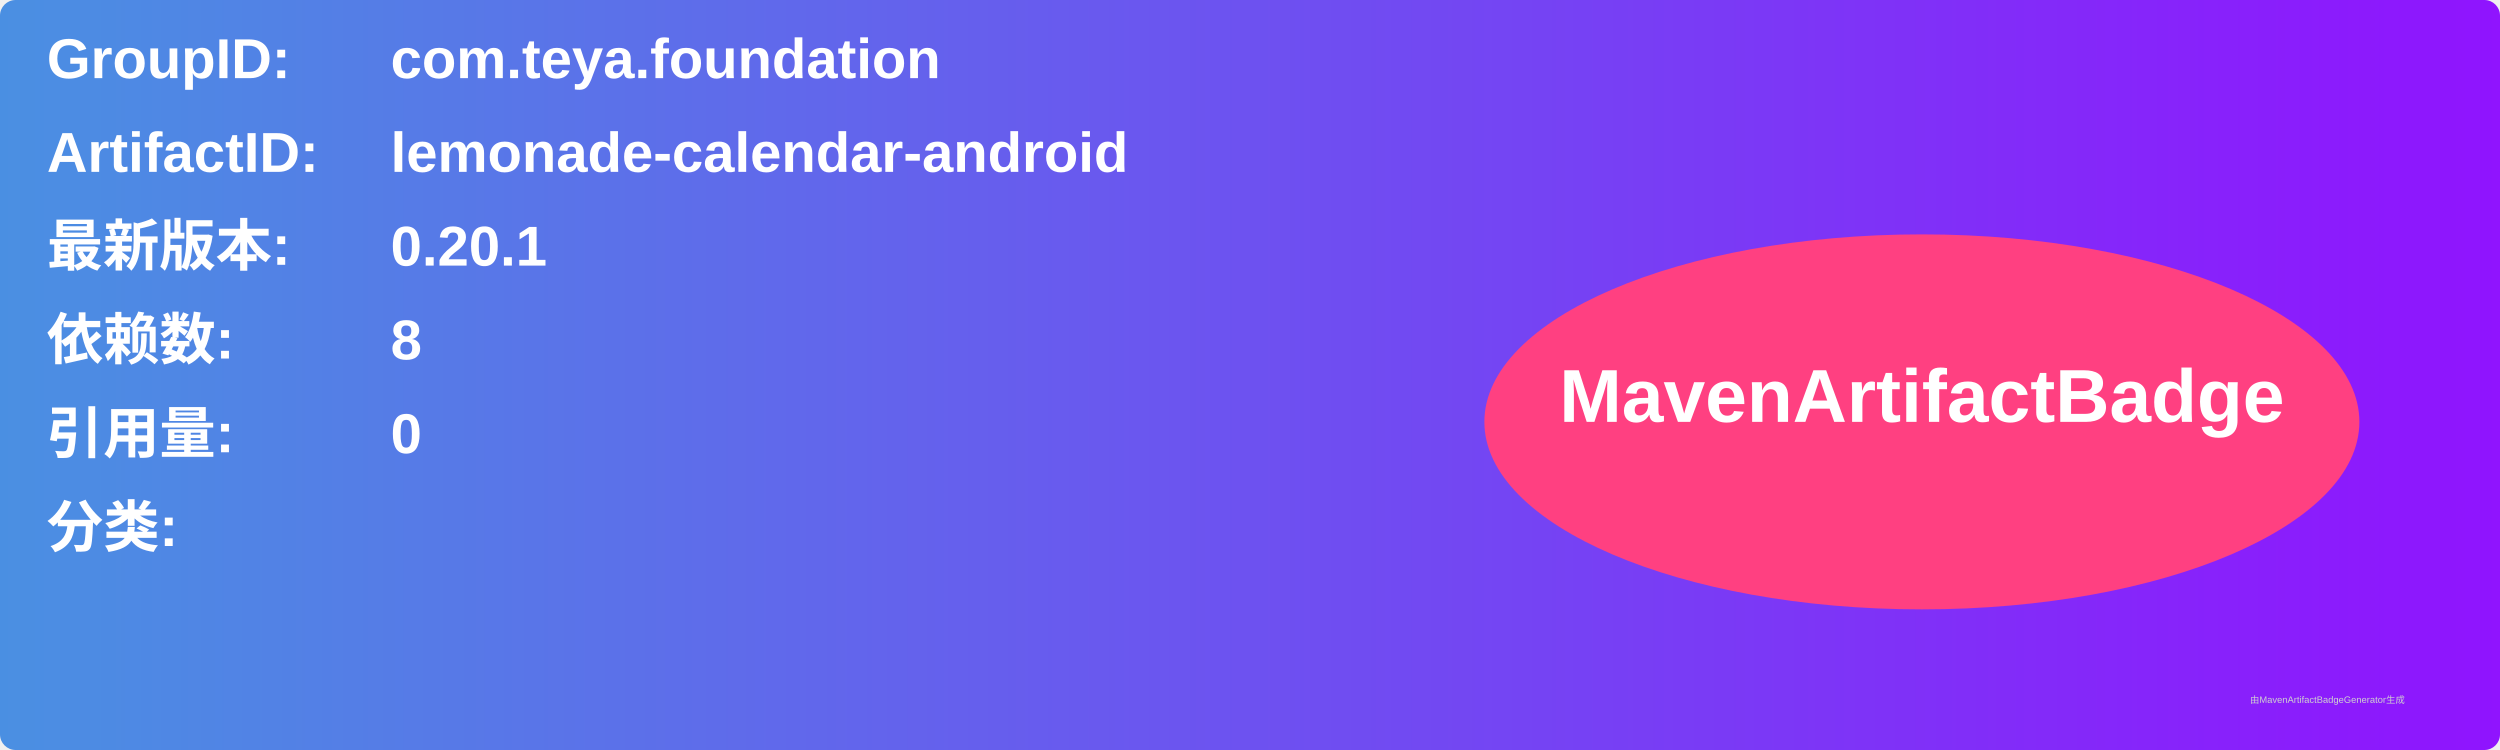
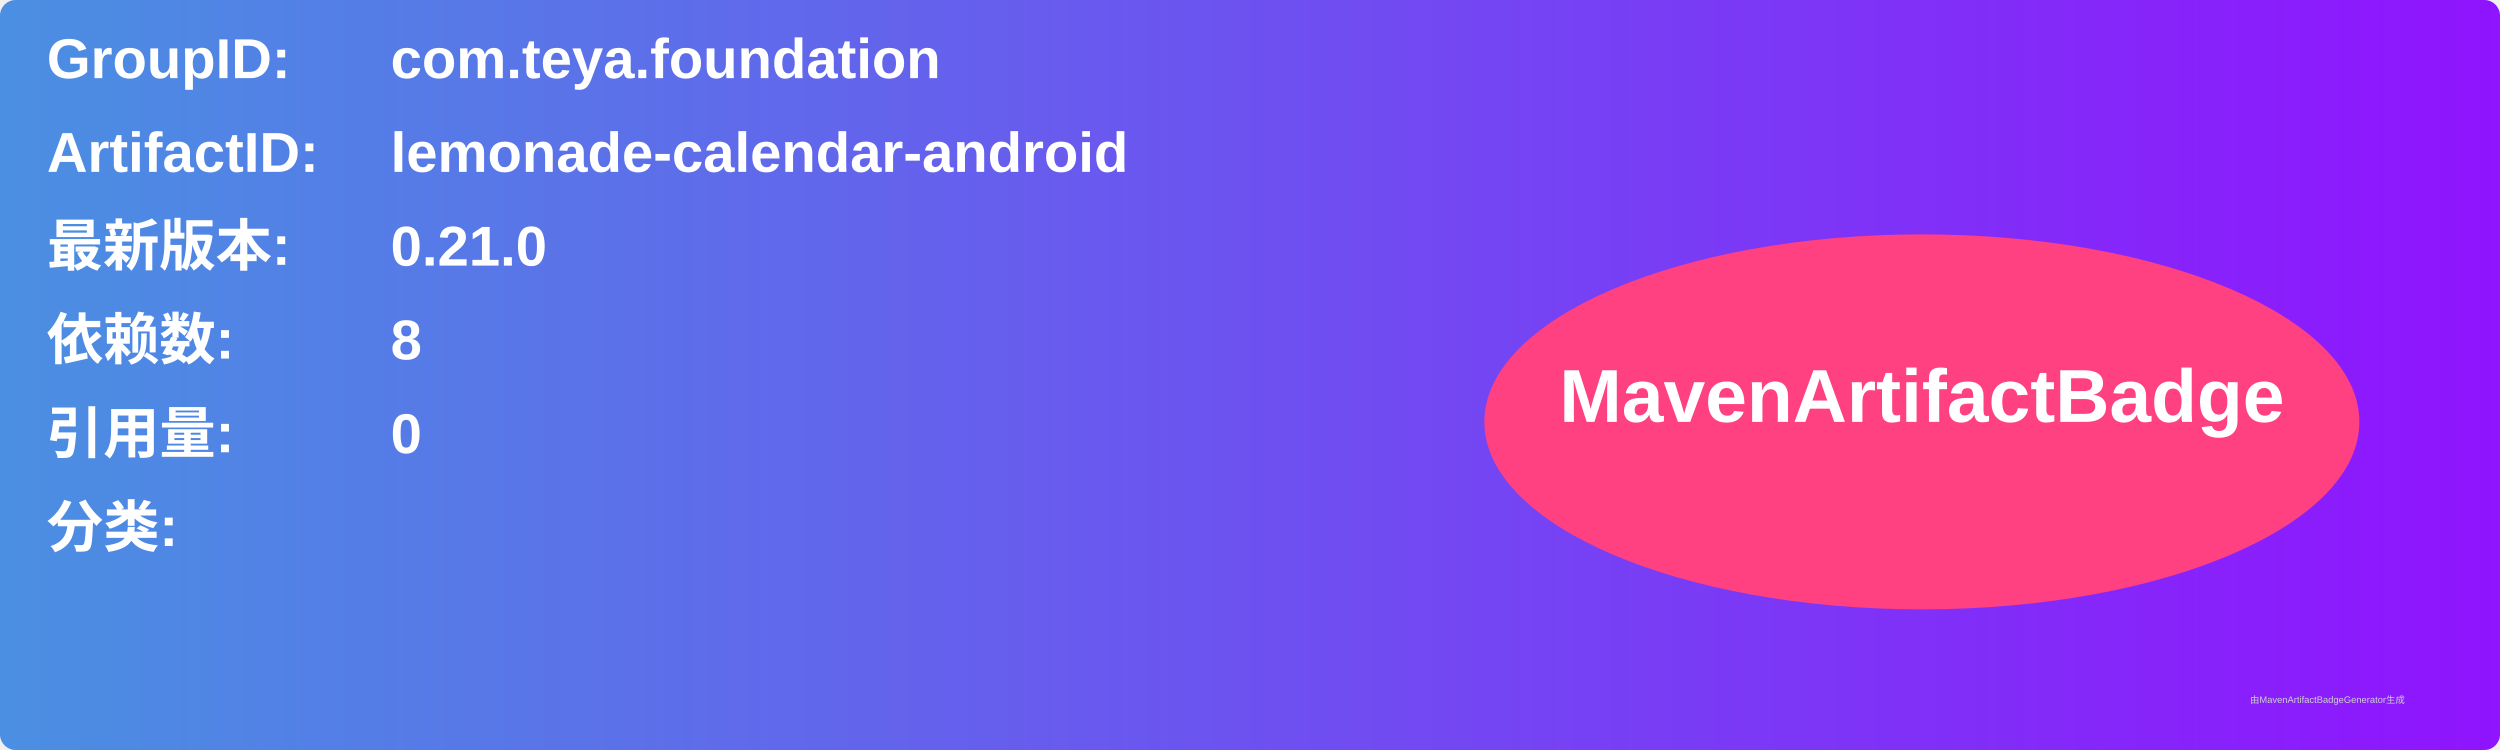
<svg xmlns="http://www.w3.org/2000/svg" width="800" height="240" viewBox="0 0 800 240">
  <linearGradient id="grad" x1="0%" y1="0%" x2="100%" y2="0%">
    <stop offset="0%" stop-color="#4a90e2" />
    <stop offset="100%" stop-color="#9013fe" />
  </linearGradient>
  <rect width="100%" height="100%" rx="5" ry="5" fill="url(#grad)" />
  <g transform="translate(15, 15)">
    <text x="0" y="10" font-family="Arial" font-size="18" fill="white" font-weight="bold" width="260">GroupID:</text>
    <text x="110" y="10" font-family="Arial" font-size="18" fill="white" font-weight="bold" width="460">com.teya.foundation</text>
    <text x="0" y="40" font-family="Arial" font-size="18" fill="white" font-weight="bold" width="260">ArtifactID:</text>
    <text x="110" y="40" font-family="Arial" font-size="18" fill="white" font-weight="bold" width="460">lemonade-calendar-android</text>
    <text x="0" y="70" font-family="Arial" font-size="18" fill="white" font-weight="bold">最新版本:</text>
    <text x="110" y="70" font-family="Arial" font-size="18" fill="white" font-weight="bold">
-       <tspan font-weight="bold">0.20.1</tspan>
+       <tspan font-weight="bold">0.21.0</tspan>
    </text>
    <text x="0" y="100" font-family="Arial" font-size="18" fill="white" font-weight="bold">依赖数: </text>
    <text x="110" y="100" font-family="Arial" font-size="18" fill="white">
      <tspan font-weight="bold">8</tspan>
    </text>
    <text x="0" y="130" font-family="Arial" font-size="18" fill="white" font-weight="bold">引用量: </text>
    <text x="110" y="130" font-family="Arial" font-size="18" fill="white">
      <tspan font-weight="bold">0</tspan>
    </text>
    <text x="0" y="160" font-family="Arial" font-size="18" fill="white" font-weight="bold">分类:</text>
    <text x="10" y="190" font-family="Arial" font-size="10" fill="white">
      <tspan font-weight="bold" />
    </text>
    <ellipse cx="600" cy="120" rx="140" ry="60" fill="#ff4081" />
    <text x="600" y="120" text-anchor="middle" font-family="Arial" font-size="24" fill="white" font-weight="bold">MavenArtifactBadge</text>
  </g>
  <text x="720" y="225" font-family="Arial" font-size="3" fill="#d0d0d0">由MavenArtifactBadgeGenerator生成</text>
</svg>
